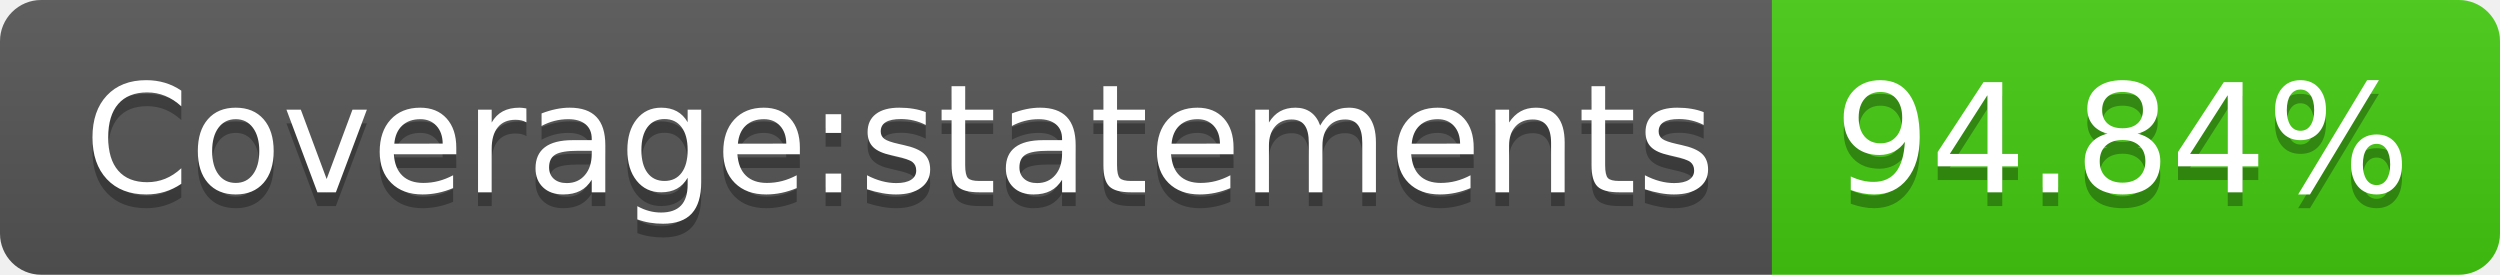
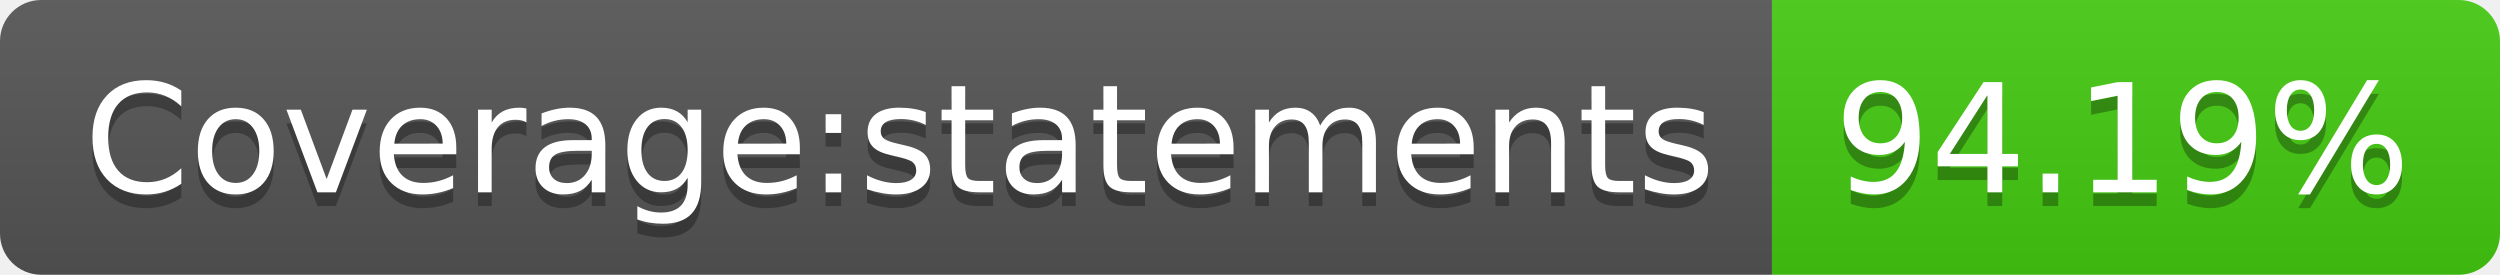
- <svg xmlns="http://www.w3.org/2000/svg" width="182" height="20" role="img" aria-label="Coverage:statements: 94.84%">
+ <svg xmlns="http://www.w3.org/2000/svg" width="182" height="20" role="img" aria-label="Coverage:statements: 94.19%">
  <linearGradient id="s" x2="0" y2="100%">
    <stop offset="0" stop-color="#bbb" stop-opacity=".1" />
    <stop offset="1" stop-opacity=".1" />
  </linearGradient>
  <clipPath id="r">
    <rect width="182" height="20" rx="3" fill="#fff" />
  </clipPath>
  <g clip-path="url(#r)">
    <rect width="129" height="20" fill="#555" />
    <rect x="129" width="53" height="20" fill="#4c1" />
    <rect width="182" height="20" fill="url(#s)" />
  </g>
  <g fill="#fff" text-anchor="middle" font-family="Verdana,Geneva,DejaVu Sans,sans-serif" text-rendering="geometricPrecision" font-size="110">
    <text aria-hidden="true" x="655" y="150" fill="#010101" fill-opacity=".3" transform="scale(.1)" textLength="1190">Coverage:statements</text>
    <text x="655" y="140" transform="scale(.1)" fill="#fff" textLength="1190">Coverage:statements</text>
-     <text aria-hidden="true" x="1545" y="150" fill="#010101" fill-opacity=".3" transform="scale(.1)" textLength="430">94.84%</text>
-     <text x="1545" y="140" transform="scale(.1)" fill="#fff" textLength="430">94.84%</text>
+     <text aria-hidden="true" x="1545" y="150" fill="#010101" fill-opacity=".3" transform="scale(.1)" textLength="430">94.19%</text>
+     <text x="1545" y="140" transform="scale(.1)" fill="#fff" textLength="430">94.19%</text>
  </g>
</svg>
